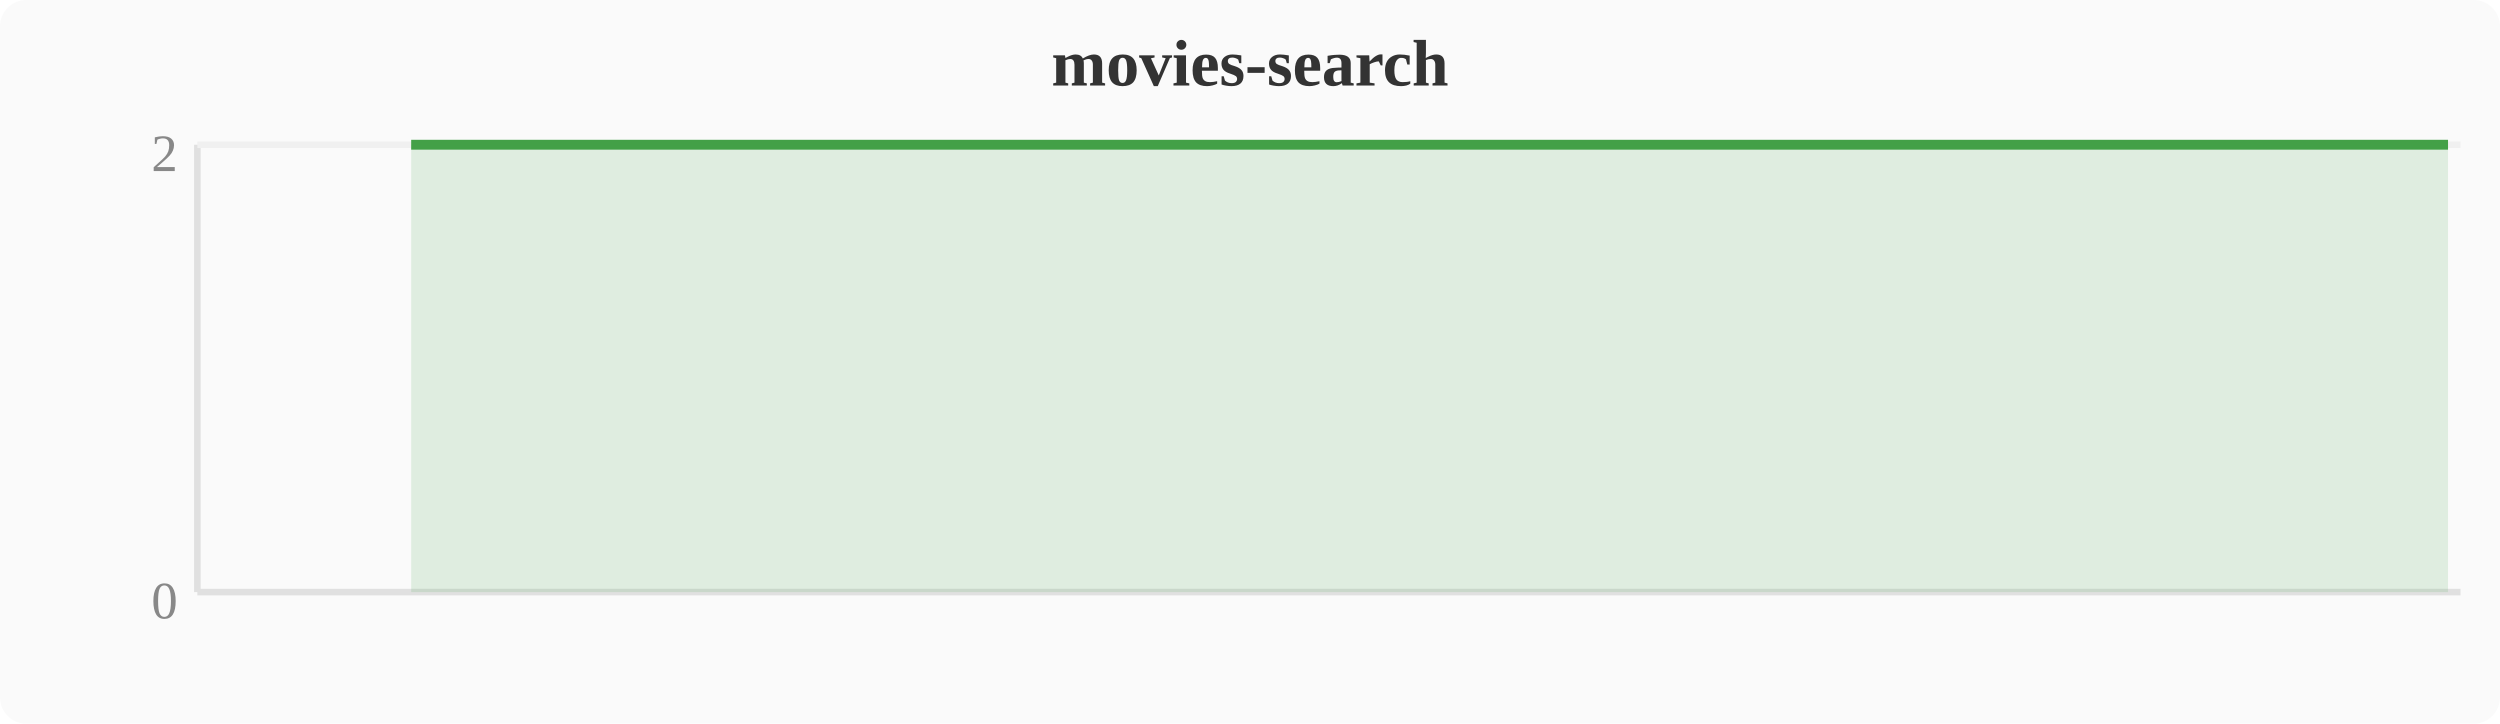
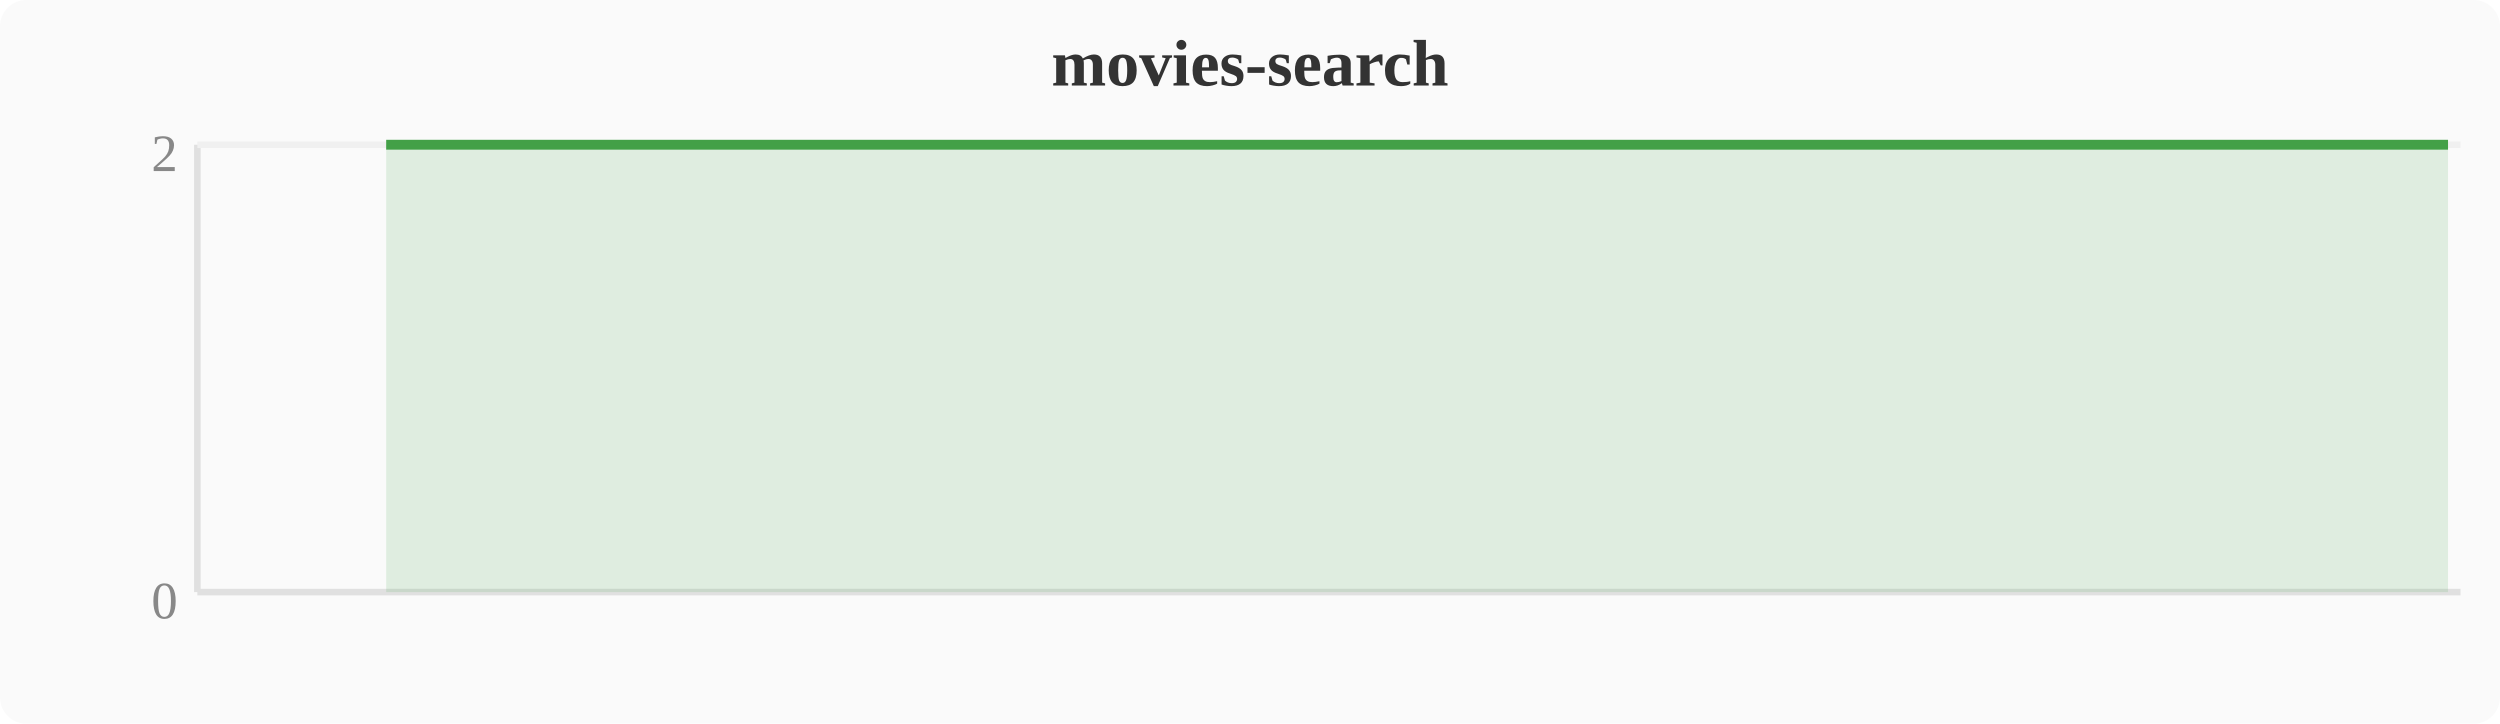
<svg xmlns="http://www.w3.org/2000/svg" width="380" height="110" viewBox="0 0 380 110">
  <rect width="380" height="110" fill="#fafafa" rx="4" />
  <text x="190" y="13" text-anchor="middle" font-size="10" font-weight="bold" fill="#333">movies-search</text>
  <line x1="30" y1="22" x2="30" y2="90" stroke="#e0e0e0" stroke-width="1" />
  <line x1="30" y1="90" x2="374" y2="90" stroke="#e0e0e0" stroke-width="1" />
  <line x1="30" y1="22" x2="374" y2="22" stroke="#f0f0f0" stroke-width="1" />
  <text x="27" y="94" text-anchor="end" font-size="8" fill="#888">0</text>
  <text x="27" y="26" text-anchor="end" font-size="8" fill="#888">2</text>
-   <polygon points="62.5,22.0 66.3,22.0 70.1,22.0 74.0,22.0 77.8,22.0 81.6,22.0 85.4,22.0 89.2,22.0 93.1,22.0 96.9,22.0 100.7,22.0 104.5,22.0 108.4,22.0 112.2,22.0 116.0,22.0 119.8,22.0 123.6,22.0 127.5,22.0 131.3,22.0 135.1,22.0 138.9,22.0 142.8,22.0 146.6,22.0 150.4,22.0 154.2,22.0 158.0,22.0 161.9,22.0 165.7,22.0 169.5,22.0 173.3,22.0 177.2,22.0 181.0,22.0 184.8,22.0 188.6,22.0 192.4,22.0 196.3,22.0 200.1,22.0 203.9,22.0 207.7,22.0 211.6,22.0 215.4,22.0 219.2,22.0 223.0,22.0 226.8,22.0 230.7,22.0 234.5,22.0 238.3,22.0 242.1,22.0 246.0,22.0 249.8,22.0 253.6,22.0 257.4,22.0 261.2,22.0 265.1,22.0 268.9,22.0 272.7,22.0 276.5,22.0 280.4,22.0 284.2,22.0 288.0,22.0 291.8,22.0 295.6,22.0 299.5,22.0 303.3,22.0 307.1,22.0 310.9,22.0 314.8,22.0 318.6,22.0 322.4,22.0 326.2,22.0 330.0,22.0 333.9,22.0 337.7,22.0 341.5,22.0 345.3,22.0 349.2,22.0 353.0,22.0 356.8,22.0 360.6,22.0 364.4,22.0 368.3,22.0 372.1,22.0 372.1,90 62.5,90" fill="#43a047" opacity="0.15" />
-   <polyline points="62.5,22.0 66.3,22.0 70.1,22.0 74.0,22.0 77.8,22.0 81.6,22.0 85.4,22.0 89.2,22.0 93.1,22.0 96.9,22.0 100.7,22.0 104.5,22.0 108.4,22.0 112.2,22.0 116.0,22.0 119.8,22.0 123.6,22.0 127.5,22.0 131.3,22.0 135.1,22.0 138.9,22.0 142.8,22.0 146.6,22.0 150.4,22.0 154.2,22.0 158.0,22.0 161.9,22.0 165.7,22.0 169.5,22.0 173.3,22.0 177.2,22.0 181.0,22.0 184.8,22.0 188.6,22.0 192.4,22.0 196.3,22.0 200.1,22.0 203.9,22.0 207.7,22.0 211.6,22.0 215.4,22.0 219.2,22.0 223.0,22.0 226.8,22.0 230.7,22.0 234.5,22.0 238.3,22.0 242.1,22.0 246.0,22.0 249.8,22.0 253.6,22.0 257.4,22.0 261.2,22.0 265.1,22.0 268.9,22.0 272.7,22.0 276.5,22.0 280.4,22.0 284.2,22.0 288.0,22.0 291.8,22.0 295.6,22.0 299.5,22.0 303.3,22.0 307.1,22.0 310.9,22.0 314.8,22.0 318.6,22.0 322.4,22.0 326.2,22.0 330.0,22.0 333.9,22.0 337.7,22.0 341.5,22.0 345.3,22.0 349.2,22.0 353.0,22.0 356.8,22.0 360.6,22.0 364.4,22.0 368.3,22.0 372.1,22.0" fill="none" stroke="#43a047" stroke-width="1.5" stroke-linejoin="round" />
+   <polygon points="58.7,22.0 62.5,22.0 66.3,22.0 70.1,22.0 74.0,22.0 77.8,22.0 81.6,22.0 85.4,22.0 89.2,22.0 93.1,22.0 96.9,22.0 100.7,22.0 104.5,22.0 108.4,22.0 112.2,22.0 116.0,22.0 119.8,22.0 123.6,22.0 127.5,22.0 131.3,22.0 135.1,22.0 138.9,22.0 142.8,22.0 146.6,22.0 150.4,22.0 154.2,22.0 158.0,22.0 161.9,22.0 165.7,22.0 169.5,22.0 173.3,22.0 177.2,22.0 181.0,22.0 184.8,22.0 188.6,22.0 192.4,22.0 196.3,22.0 200.1,22.0 203.9,22.0 207.7,22.0 211.6,22.0 215.4,22.0 219.2,22.0 223.0,22.0 226.8,22.0 230.7,22.0 234.5,22.0 238.3,22.0 242.1,22.0 246.0,22.0 249.8,22.0 253.6,22.0 257.4,22.0 261.2,22.0 265.1,22.0 268.9,22.0 272.7,22.0 276.5,22.0 280.4,22.0 284.2,22.0 288.0,22.0 291.8,22.0 295.6,22.0 299.5,22.0 303.3,22.0 307.1,22.0 310.9,22.0 314.8,22.0 318.6,22.0 322.4,22.0 326.2,22.0 330.0,22.0 333.9,22.0 337.7,22.0 341.5,22.0 345.3,22.0 349.2,22.0 353.0,22.0 356.8,22.0 360.6,22.0 364.4,22.0 368.3,22.0 372.1,22.0 372.1,90 58.7,90" fill="#43a047" opacity="0.15" />
+   <polyline points="58.7,22.0 62.5,22.0 66.3,22.0 70.1,22.0 74.0,22.0 77.8,22.0 81.6,22.0 85.4,22.0 89.2,22.0 93.1,22.0 96.9,22.0 100.7,22.0 104.5,22.0 108.4,22.0 112.2,22.0 116.0,22.0 119.8,22.0 123.6,22.0 127.5,22.0 131.3,22.0 135.1,22.0 138.9,22.0 142.8,22.0 146.6,22.0 150.4,22.0 154.2,22.0 158.0,22.0 161.9,22.0 165.7,22.0 169.5,22.0 173.3,22.0 177.2,22.0 181.0,22.0 184.8,22.0 188.6,22.0 192.4,22.0 196.3,22.0 200.1,22.0 203.9,22.0 207.7,22.0 211.6,22.0 215.4,22.0 219.2,22.0 223.0,22.0 226.8,22.0 230.7,22.0 234.5,22.0 238.3,22.0 242.1,22.0 246.0,22.0 249.8,22.0 253.6,22.0 257.4,22.0 261.2,22.0 265.1,22.0 268.9,22.0 272.7,22.0 276.5,22.0 280.4,22.0 284.2,22.0 288.0,22.0 291.8,22.0 295.6,22.0 299.5,22.0 303.3,22.0 307.1,22.0 310.9,22.0 314.8,22.0 318.6,22.0 322.4,22.0 326.2,22.0 330.0,22.0 333.9,22.0 337.7,22.0 341.5,22.0 345.3,22.0 349.2,22.0 353.0,22.0 356.8,22.0 360.6,22.0 364.4,22.0 368.3,22.0 372.1,22.0" fill="none" stroke="#43a047" stroke-width="1.5" stroke-linejoin="round" />
</svg>
